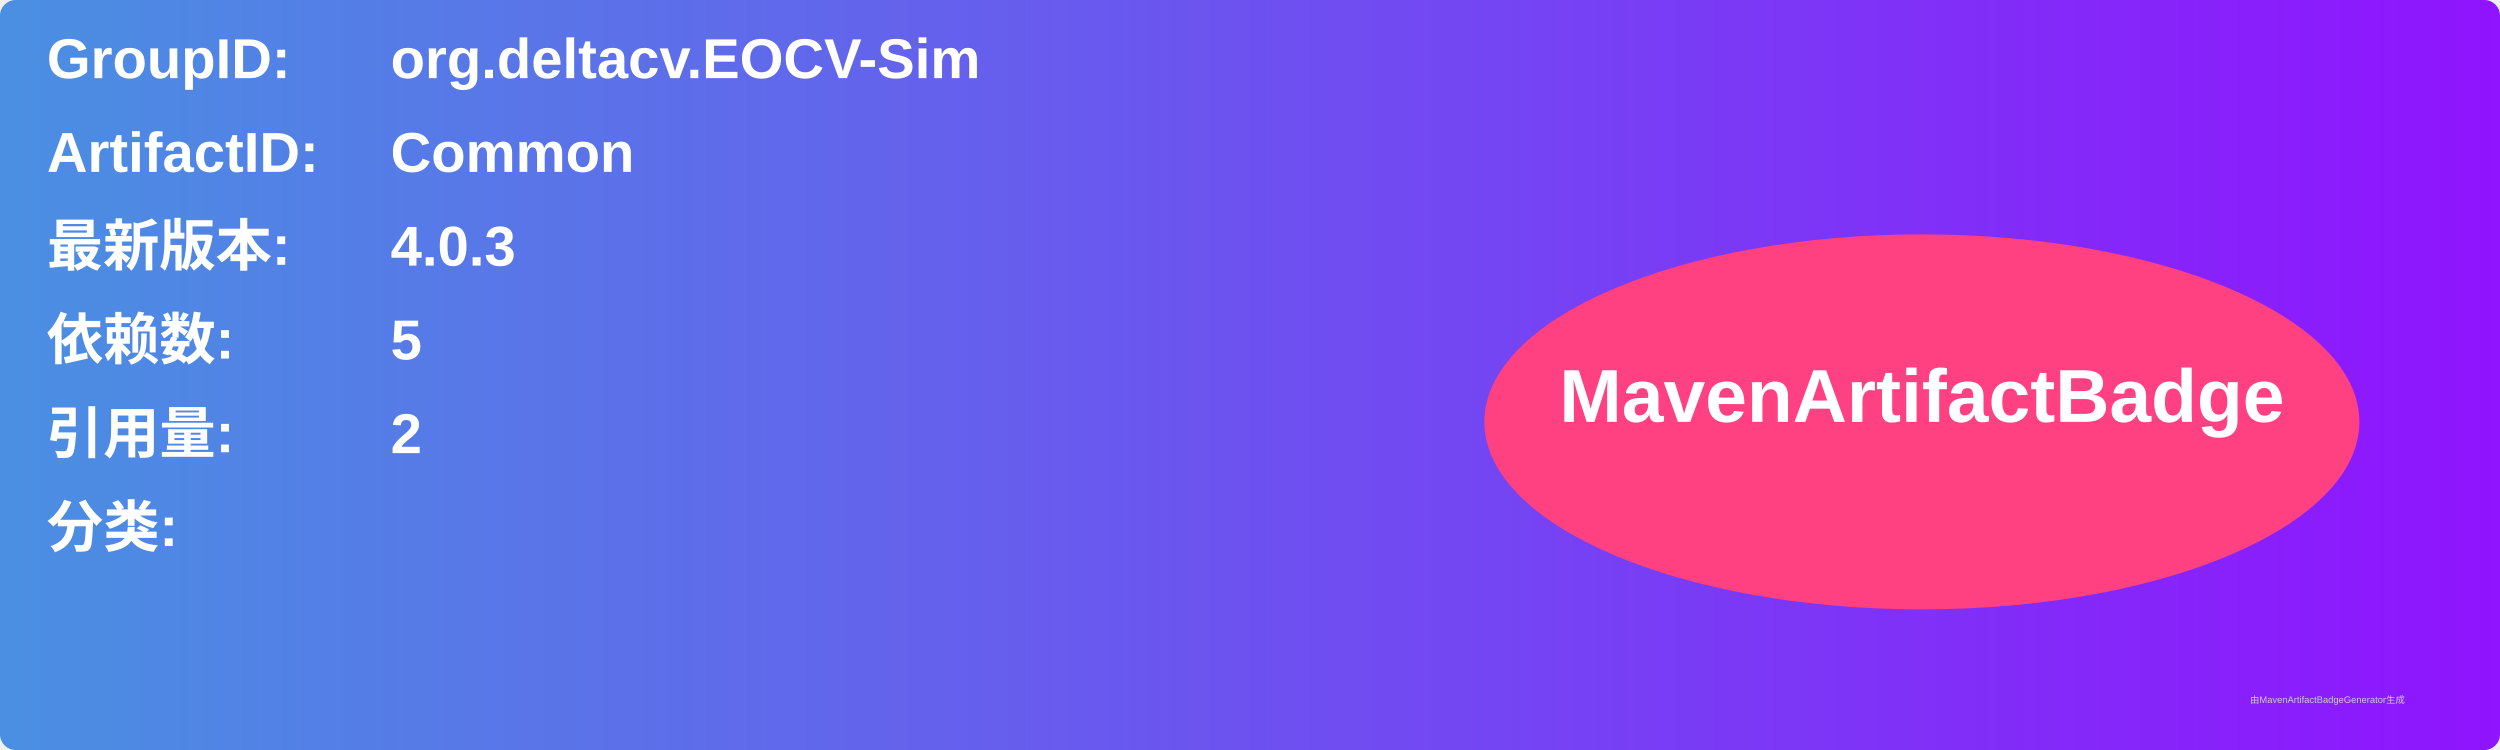
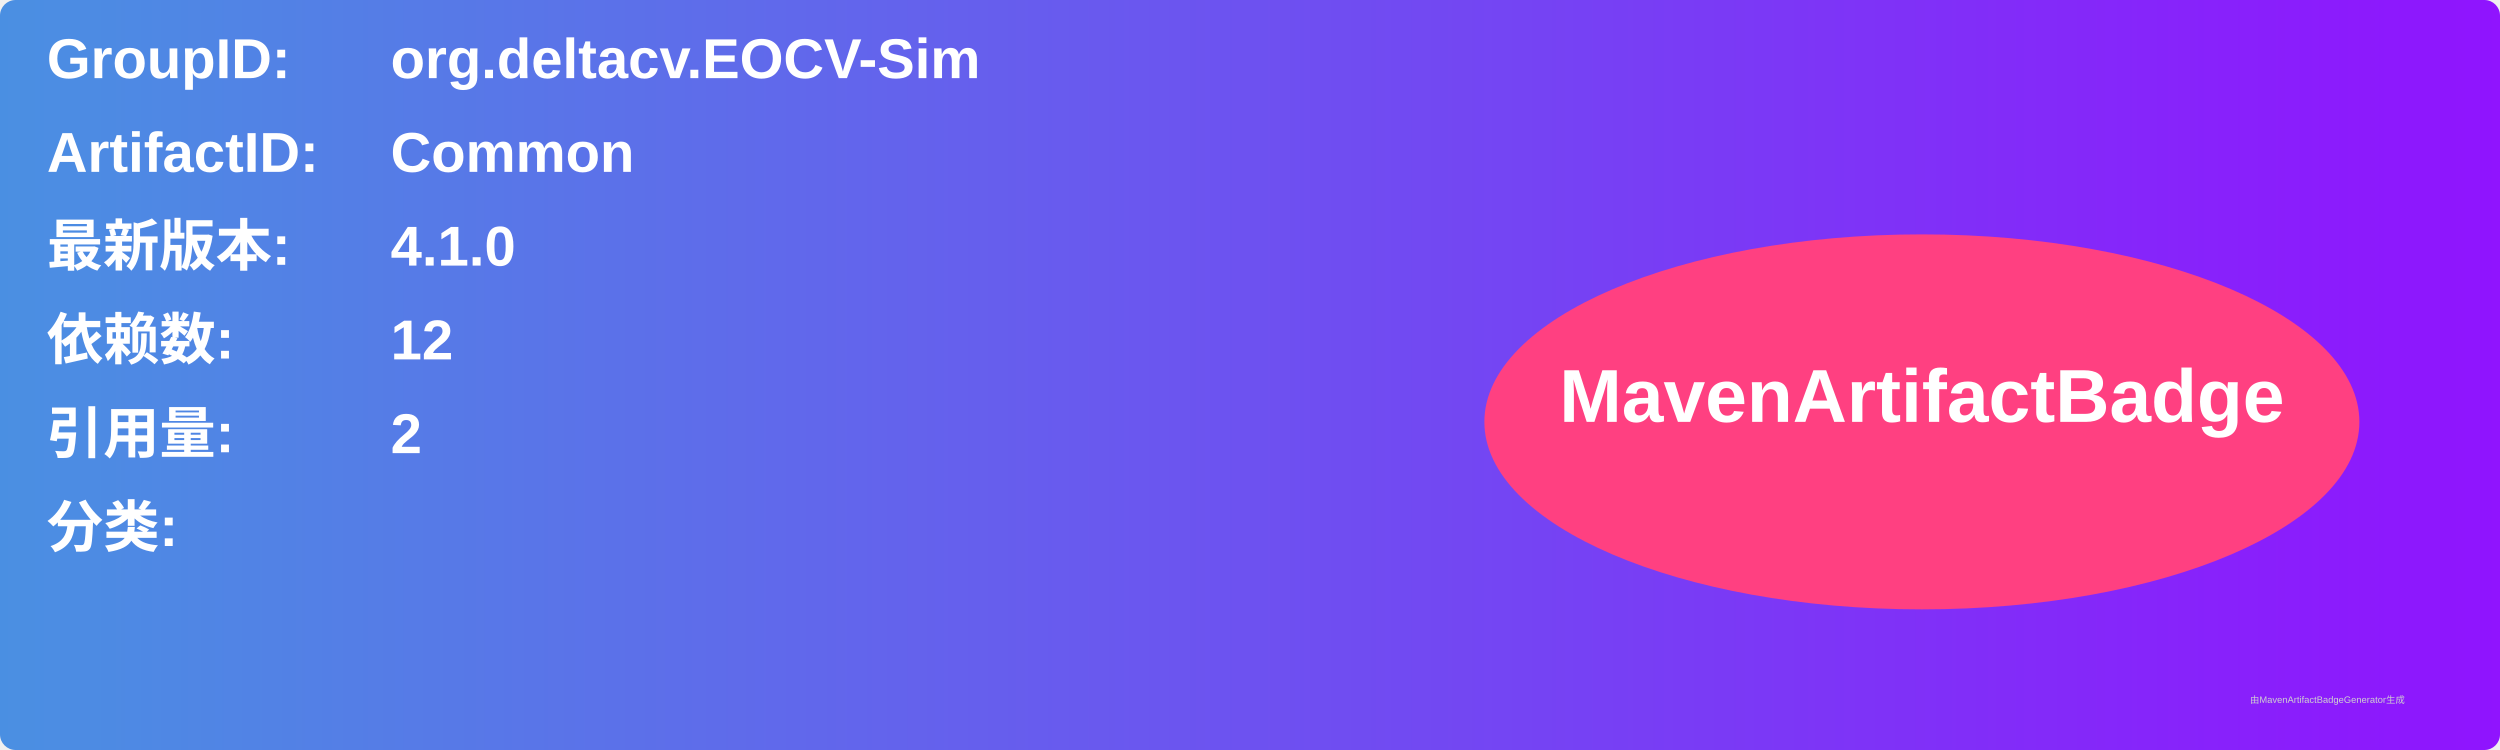
<svg xmlns="http://www.w3.org/2000/svg" width="800" height="240" viewBox="0 0 800 240">
  <linearGradient id="grad" x1="0%" y1="0%" x2="100%" y2="0%">
    <stop offset="0%" stop-color="#4a90e2" />
    <stop offset="100%" stop-color="#9013fe" />
  </linearGradient>
  <rect width="100%" height="100%" rx="5" ry="5" fill="url(#grad)" />
  <g transform="translate(15, 15)">
    <text x="0" y="10" font-family="Arial" font-size="18" fill="white" font-weight="bold" width="260">GroupID:</text>
    <text x="110" y="10" font-family="Arial" font-size="18" fill="white" font-weight="bold" width="460">org.deltacv.EOCV-Sim</text>
    <text x="0" y="40" font-family="Arial" font-size="18" fill="white" font-weight="bold" width="260">ArtifactID:</text>
    <text x="110" y="40" font-family="Arial" font-size="18" fill="white" font-weight="bold" width="460">Common</text>
    <text x="0" y="70" font-family="Arial" font-size="18" fill="white" font-weight="bold">最新版本:</text>
    <text x="110" y="70" font-family="Arial" font-size="18" fill="white" font-weight="bold">
-       <tspan font-weight="bold">4.0.3</tspan>
+       <tspan font-weight="bold">4.1.0</tspan>
    </text>
    <text x="0" y="100" font-family="Arial" font-size="18" fill="white" font-weight="bold">依赖数: </text>
    <text x="110" y="100" font-family="Arial" font-size="18" fill="white">
-       <tspan font-weight="bold">5</tspan>
+       <tspan font-weight="bold">12</tspan>
    </text>
    <text x="0" y="130" font-family="Arial" font-size="18" fill="white" font-weight="bold">引用量: </text>
    <text x="110" y="130" font-family="Arial" font-size="18" fill="white">
      <tspan font-weight="bold">2</tspan>
    </text>
    <text x="0" y="160" font-family="Arial" font-size="18" fill="white" font-weight="bold">分类:</text>
    <text x="10" y="190" font-family="Arial" font-size="10" fill="white">
      <tspan font-weight="bold" />
    </text>
    <ellipse cx="600" cy="120" rx="140" ry="60" fill="#ff4081" />
    <text x="600" y="120" text-anchor="middle" font-family="Arial" font-size="24" fill="white" font-weight="bold">MavenArtifactBadge</text>
  </g>
  <text x="720" y="225" font-family="Arial" font-size="3" fill="#d0d0d0">由MavenArtifactBadgeGenerator生成</text>
</svg>
